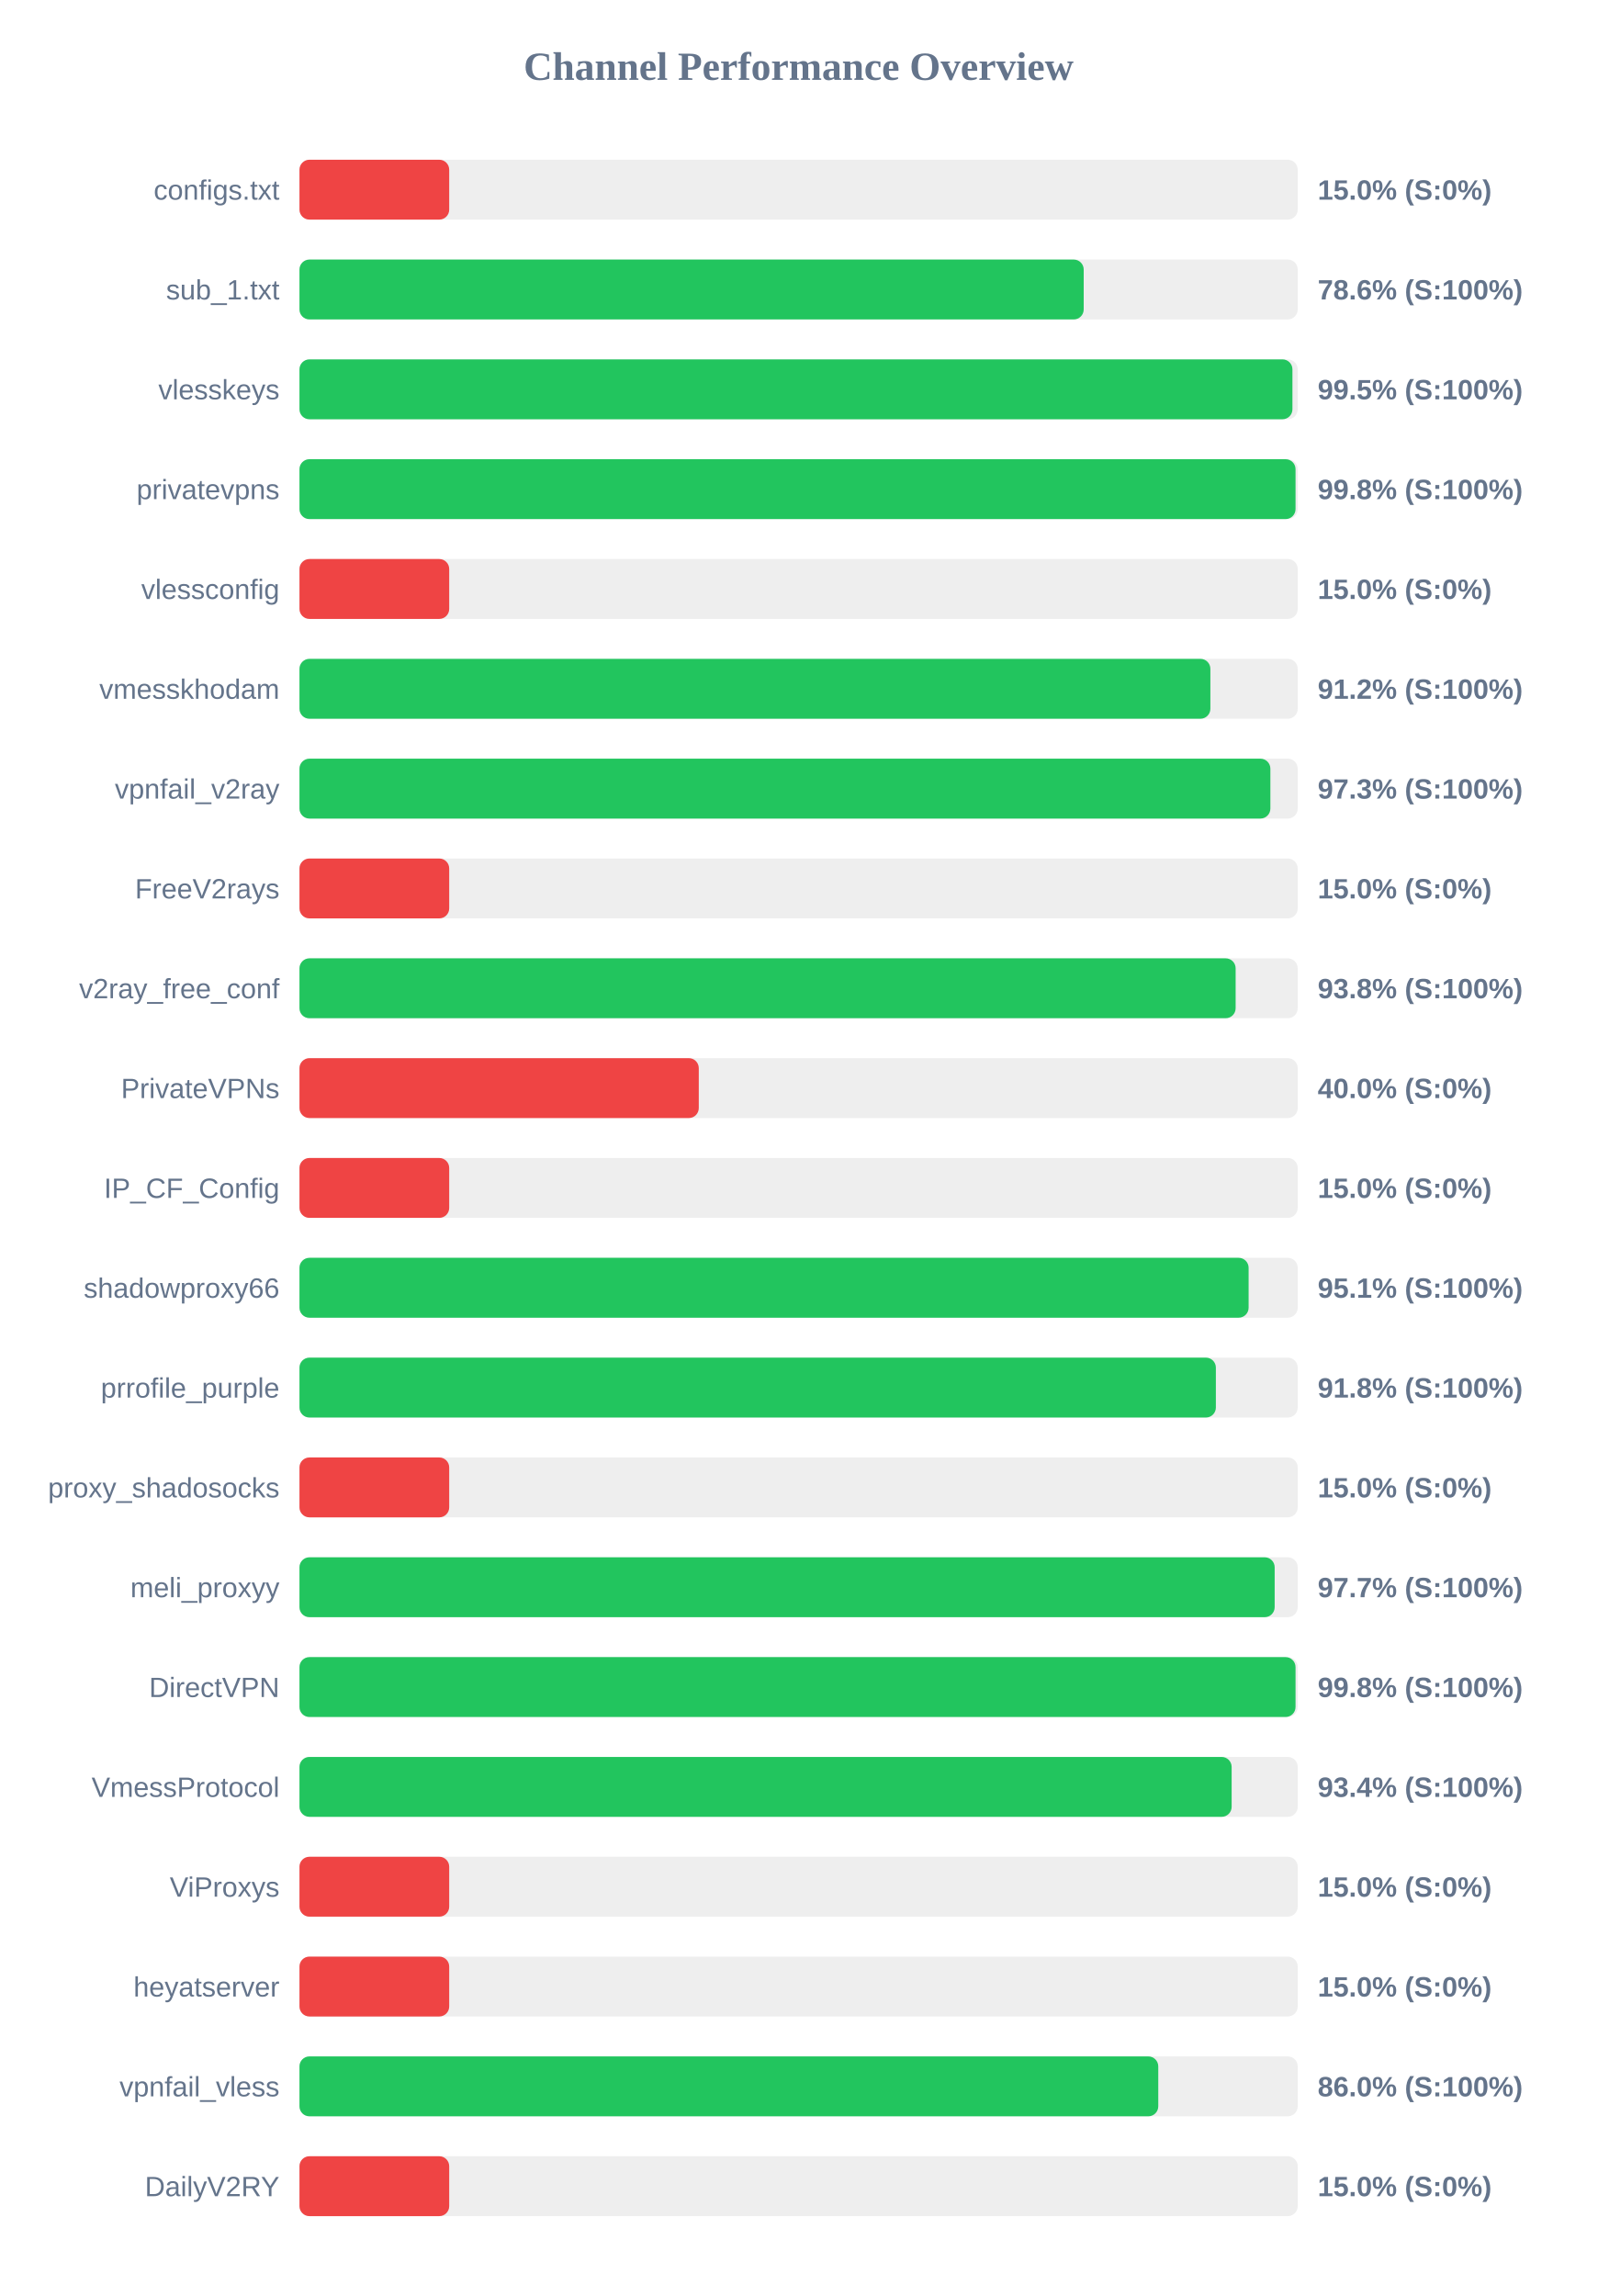
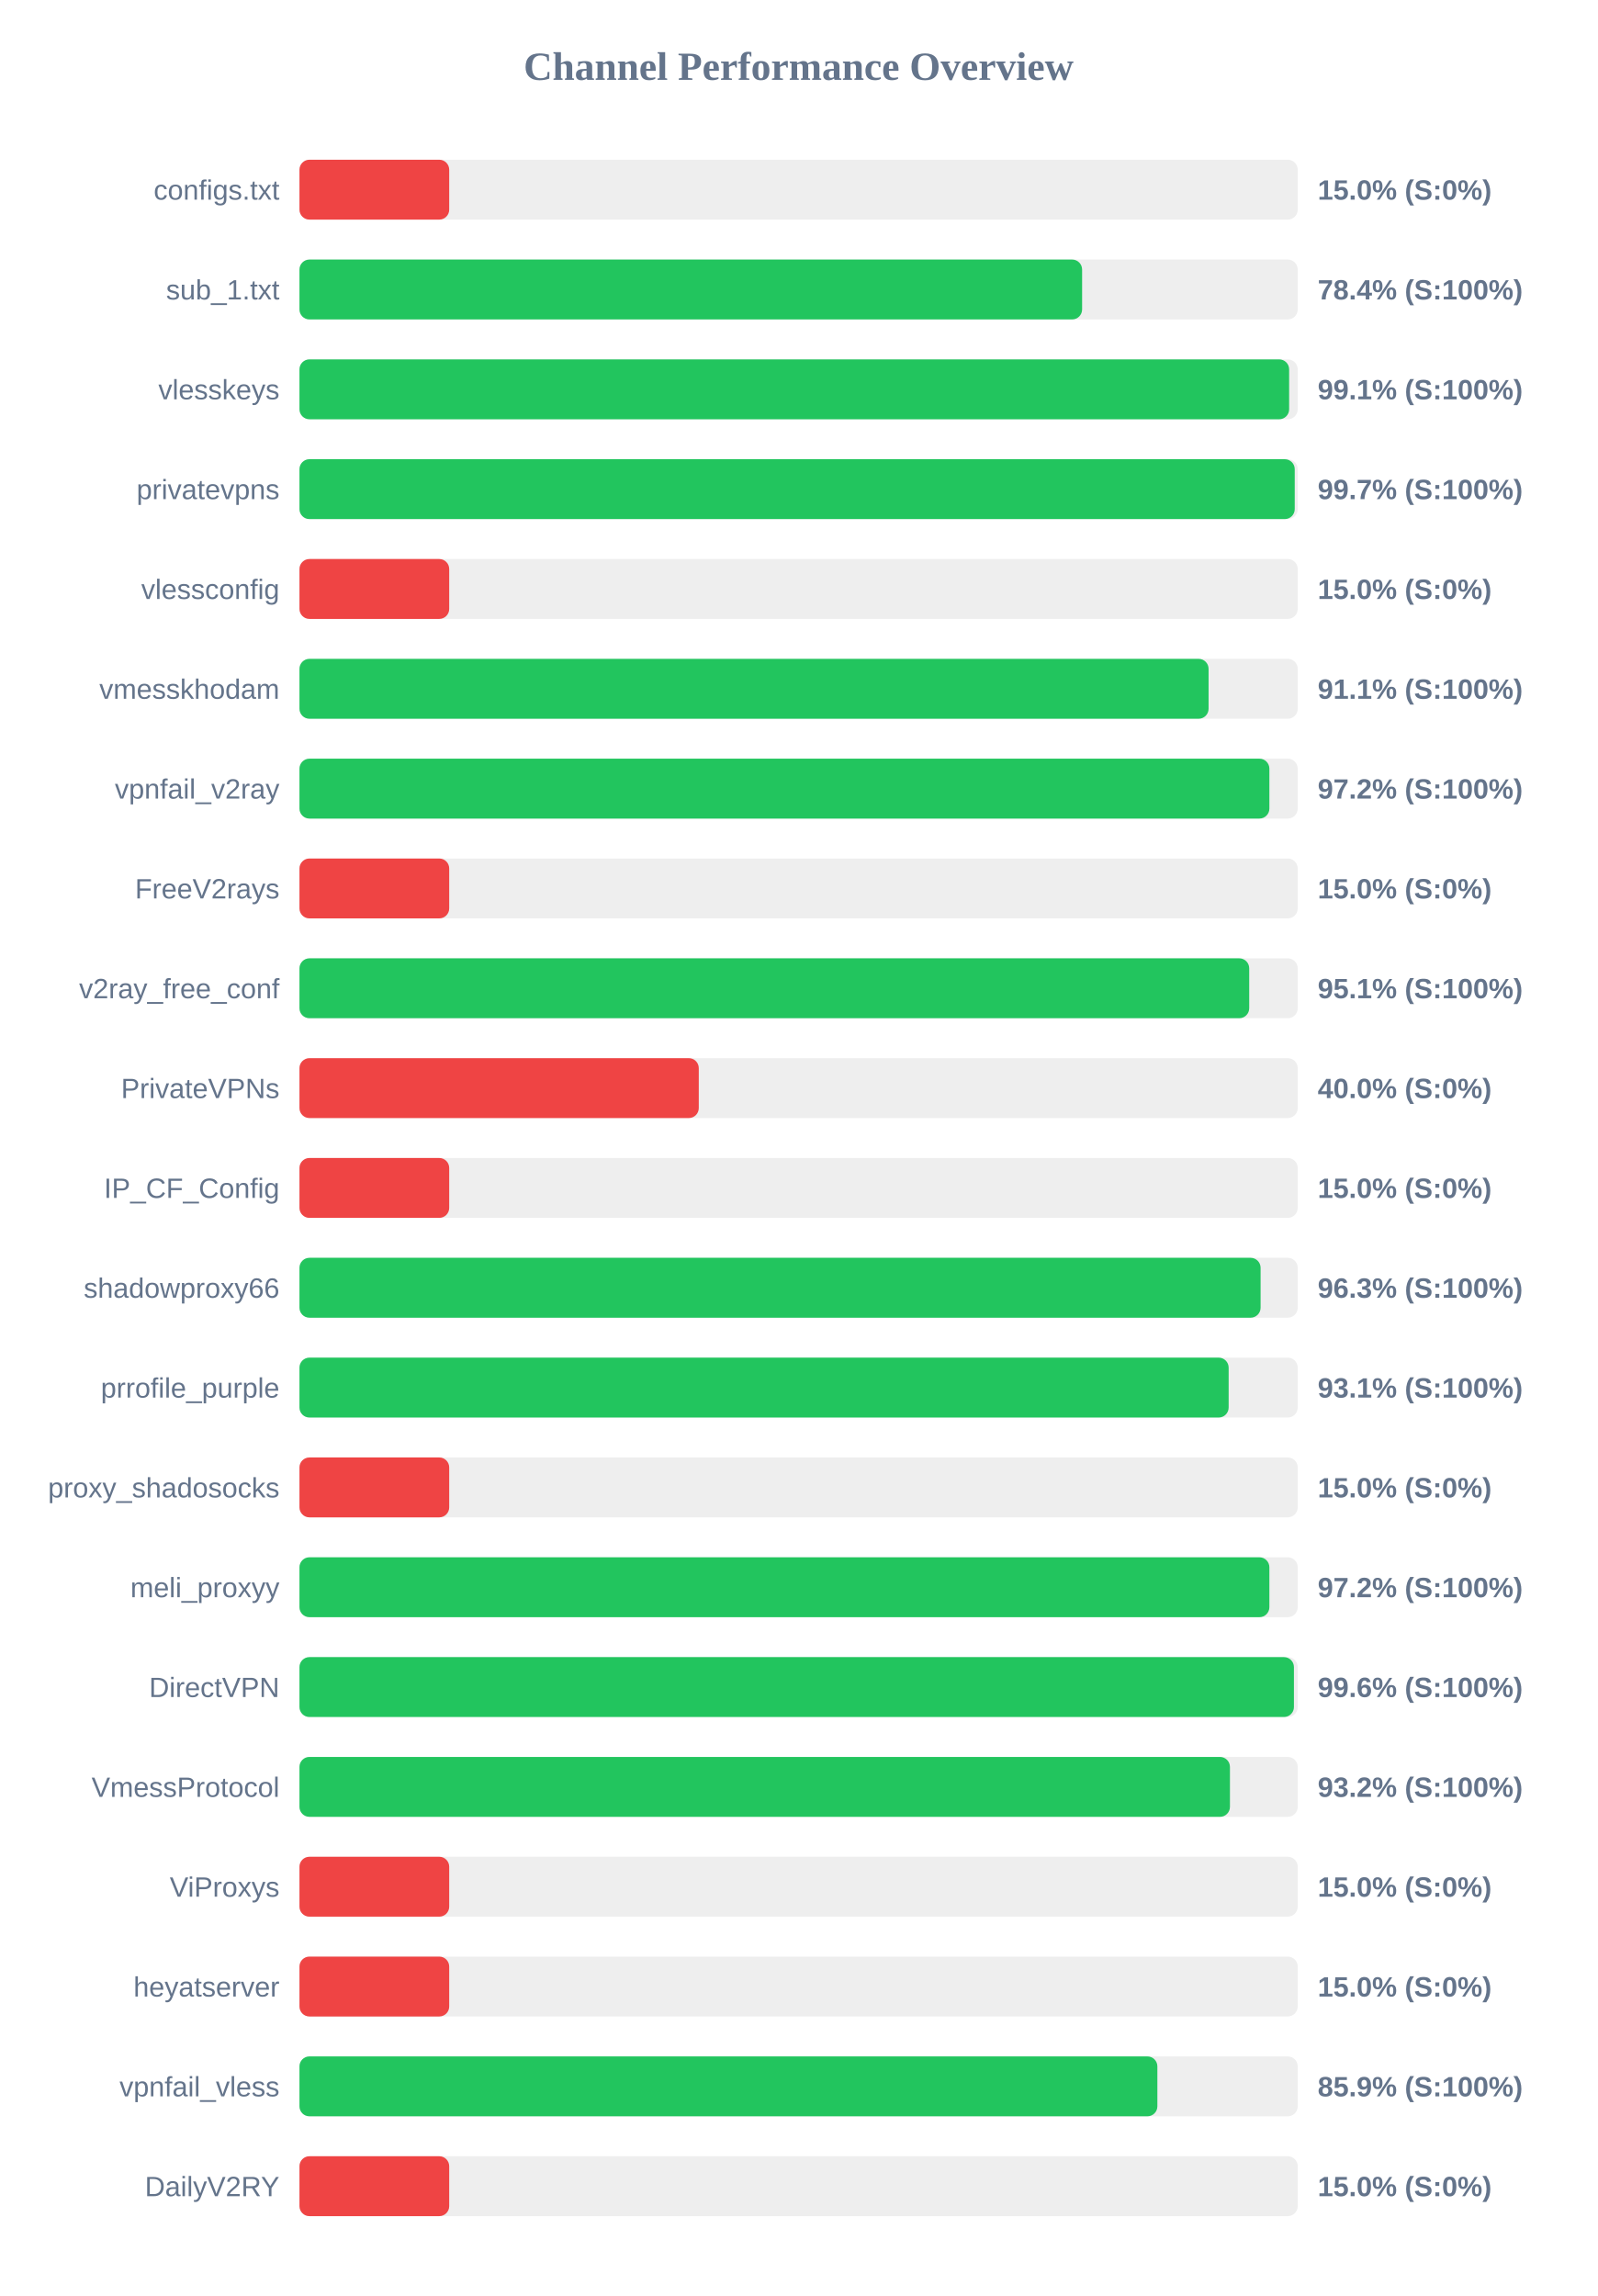
<svg xmlns="http://www.w3.org/2000/svg" width="800" height="1150" version="1.1">
  <style>
        .row { font: 14px Arial; fill: #64748b; }
        .score { font: bold 14px Arial; fill: #64748b; }
    </style>
  <text x="400" y="40" text-anchor="middle" font-size="20px" font-weight="bold" fill="#64748b">Channel Performance Overview</text>
  <rect x="150" y="80" width="500" height="30" fill="#eee" rx="5" />
  <rect x="150" y="80" width="75.0" height="30" fill="#ef4444" rx="5" />
  <text x="140" y="100" text-anchor="end" class="row">configs.txt</text>
  <text x="660" y="100" text-anchor="start" class="score">15.0% (S:0%)</text>
  <rect x="150" y="130" width="500" height="30" fill="#eee" rx="5" />
-   <rect x="150" y="130" width="392.8" height="30" fill="#22c55e" rx="5" />
+   <rect x="150" y="130" width="392.0" height="30" fill="#22c55e" rx="5" />
  <text x="140" y="150" text-anchor="end" class="row">sub_1.txt</text>
-   <text x="660" y="150" text-anchor="start" class="score">78.6% (S:100%)</text>
+   <text x="660" y="150" text-anchor="start" class="score">78.4% (S:100%)</text>
  <rect x="150" y="180" width="500" height="30" fill="#eee" rx="5" />
-   <rect x="150" y="180" width="497.35" height="30" fill="#22c55e" rx="5" />
+   <rect x="150" y="180" width="495.7" height="30" fill="#22c55e" rx="5" />
  <text x="140" y="200" text-anchor="end" class="row">vlesskeys</text>
-   <text x="660" y="200" text-anchor="start" class="score">99.5% (S:100%)</text>
+   <text x="660" y="200" text-anchor="start" class="score">99.1% (S:100%)</text>
  <rect x="150" y="230" width="500" height="30" fill="#eee" rx="5" />
-   <rect x="150" y="230" width="498.9" height="30" fill="#22c55e" rx="5" />
+   <rect x="150" y="230" width="498.5" height="30" fill="#22c55e" rx="5" />
  <text x="140" y="250" text-anchor="end" class="row">privatevpns</text>
-   <text x="660" y="250" text-anchor="start" class="score">99.8% (S:100%)</text>
+   <text x="660" y="250" text-anchor="start" class="score">99.7% (S:100%)</text>
  <rect x="150" y="280" width="500" height="30" fill="#eee" rx="5" />
  <rect x="150" y="280" width="75.0" height="30" fill="#ef4444" rx="5" />
  <text x="140" y="300" text-anchor="end" class="row">vlessconfig</text>
  <text x="660" y="300" text-anchor="start" class="score">15.0% (S:0%)</text>
  <rect x="150" y="330" width="500" height="30" fill="#eee" rx="5" />
-   <rect x="150" y="330" width="456.25" height="30" fill="#22c55e" rx="5" />
+   <rect x="150" y="330" width="455.35" height="30" fill="#22c55e" rx="5" />
  <text x="140" y="350" text-anchor="end" class="row">vmesskhodam</text>
-   <text x="660" y="350" text-anchor="start" class="score">91.2% (S:100%)</text>
+   <text x="660" y="350" text-anchor="start" class="score">91.1% (S:100%)</text>
  <rect x="150" y="380" width="500" height="30" fill="#eee" rx="5" />
-   <rect x="150" y="380" width="486.3" height="30" fill="#22c55e" rx="5" />
+   <rect x="150" y="380" width="485.8" height="30" fill="#22c55e" rx="5" />
  <text x="140" y="400" text-anchor="end" class="row">vpnfail_v2ray</text>
-   <text x="660" y="400" text-anchor="start" class="score">97.3% (S:100%)</text>
+   <text x="660" y="400" text-anchor="start" class="score">97.2% (S:100%)</text>
  <rect x="150" y="430" width="500" height="30" fill="#eee" rx="5" />
  <rect x="150" y="430" width="75.0" height="30" fill="#ef4444" rx="5" />
  <text x="140" y="450" text-anchor="end" class="row">FreeV2rays</text>
  <text x="660" y="450" text-anchor="start" class="score">15.0% (S:0%)</text>
  <rect x="150" y="480" width="500" height="30" fill="#eee" rx="5" />
-   <rect x="150" y="480" width="468.9" height="30" fill="#22c55e" rx="5" />
+   <rect x="150" y="480" width="475.7" height="30" fill="#22c55e" rx="5" />
  <text x="140" y="500" text-anchor="end" class="row">v2ray_free_conf</text>
-   <text x="660" y="500" text-anchor="start" class="score">93.8% (S:100%)</text>
+   <text x="660" y="500" text-anchor="start" class="score">95.1% (S:100%)</text>
  <rect x="150" y="530" width="500" height="30" fill="#eee" rx="5" />
  <rect x="150" y="530" width="200.0" height="30" fill="#ef4444" rx="5" />
  <text x="140" y="550" text-anchor="end" class="row">PrivateVPNs</text>
  <text x="660" y="550" text-anchor="start" class="score">40.0% (S:0%)</text>
  <rect x="150" y="580" width="500" height="30" fill="#eee" rx="5" />
  <rect x="150" y="580" width="75.0" height="30" fill="#ef4444" rx="5" />
  <text x="140" y="600" text-anchor="end" class="row">IP_CF_Config</text>
  <text x="660" y="600" text-anchor="start" class="score">15.0% (S:0%)</text>
  <rect x="150" y="630" width="500" height="30" fill="#eee" rx="5" />
-   <rect x="150" y="630" width="475.4" height="30" fill="#22c55e" rx="5" />
+   <rect x="150" y="630" width="481.4" height="30" fill="#22c55e" rx="5" />
  <text x="140" y="650" text-anchor="end" class="row">shadowproxy66</text>
-   <text x="660" y="650" text-anchor="start" class="score">95.1% (S:100%)</text>
+   <text x="660" y="650" text-anchor="start" class="score">96.3% (S:100%)</text>
  <rect x="150" y="680" width="500" height="30" fill="#eee" rx="5" />
-   <rect x="150" y="680" width="459.0" height="30" fill="#22c55e" rx="5" />
+   <rect x="150" y="680" width="465.4" height="30" fill="#22c55e" rx="5" />
  <text x="140" y="700" text-anchor="end" class="row">prrofile_purple</text>
-   <text x="660" y="700" text-anchor="start" class="score">91.8% (S:100%)</text>
+   <text x="660" y="700" text-anchor="start" class="score">93.1% (S:100%)</text>
  <rect x="150" y="730" width="500" height="30" fill="#eee" rx="5" />
  <rect x="150" y="730" width="75.0" height="30" fill="#ef4444" rx="5" />
  <text x="140" y="750" text-anchor="end" class="row">proxy_shadosocks</text>
  <text x="660" y="750" text-anchor="start" class="score">15.0% (S:0%)</text>
  <rect x="150" y="780" width="500" height="30" fill="#eee" rx="5" />
-   <rect x="150" y="780" width="488.45" height="30" fill="#22c55e" rx="5" />
+   <rect x="150" y="780" width="485.8" height="30" fill="#22c55e" rx="5" />
  <text x="140" y="800" text-anchor="end" class="row">meli_proxyy</text>
-   <text x="660" y="800" text-anchor="start" class="score">97.7% (S:100%)</text>
+   <text x="660" y="800" text-anchor="start" class="score">97.2% (S:100%)</text>
  <rect x="150" y="830" width="500" height="30" fill="#eee" rx="5" />
-   <rect x="150" y="830" width="498.9" height="30" fill="#22c55e" rx="5" />
+   <rect x="150" y="830" width="498.1" height="30" fill="#22c55e" rx="5" />
  <text x="140" y="850" text-anchor="end" class="row">DirectVPN</text>
-   <text x="660" y="850" text-anchor="start" class="score">99.8% (S:100%)</text>
+   <text x="660" y="850" text-anchor="start" class="score">99.6% (S:100%)</text>
  <rect x="150" y="880" width="500" height="30" fill="#eee" rx="5" />
-   <rect x="150" y="880" width="466.9" height="30" fill="#22c55e" rx="5" />
+   <rect x="150" y="880" width="466.05" height="30" fill="#22c55e" rx="5" />
  <text x="140" y="900" text-anchor="end" class="row">VmessProtocol</text>
-   <text x="660" y="900" text-anchor="start" class="score">93.4% (S:100%)</text>
+   <text x="660" y="900" text-anchor="start" class="score">93.2% (S:100%)</text>
  <rect x="150" y="930" width="500" height="30" fill="#eee" rx="5" />
  <rect x="150" y="930" width="75.0" height="30" fill="#ef4444" rx="5" />
  <text x="140" y="950" text-anchor="end" class="row">ViProxys</text>
  <text x="660" y="950" text-anchor="start" class="score">15.0% (S:0%)</text>
  <rect x="150" y="980" width="500" height="30" fill="#eee" rx="5" />
  <rect x="150" y="980" width="75.0" height="30" fill="#ef4444" rx="5" />
  <text x="140" y="1000" text-anchor="end" class="row">heyatserver</text>
  <text x="660" y="1000" text-anchor="start" class="score">15.0% (S:0%)</text>
  <rect x="150" y="1030" width="500" height="30" fill="#eee" rx="5" />
-   <rect x="150" y="1030" width="430.15" height="30" fill="#22c55e" rx="5" />
+   <rect x="150" y="1030" width="429.7" height="30" fill="#22c55e" rx="5" />
  <text x="140" y="1050" text-anchor="end" class="row">vpnfail_vless</text>
-   <text x="660" y="1050" text-anchor="start" class="score">86.0% (S:100%)</text>
+   <text x="660" y="1050" text-anchor="start" class="score">85.9% (S:100%)</text>
  <rect x="150" y="1080" width="500" height="30" fill="#eee" rx="5" />
  <rect x="150" y="1080" width="75.0" height="30" fill="#ef4444" rx="5" />
  <text x="140" y="1100" text-anchor="end" class="row">DailyV2RY</text>
  <text x="660" y="1100" text-anchor="start" class="score">15.0% (S:0%)</text>
</svg>
